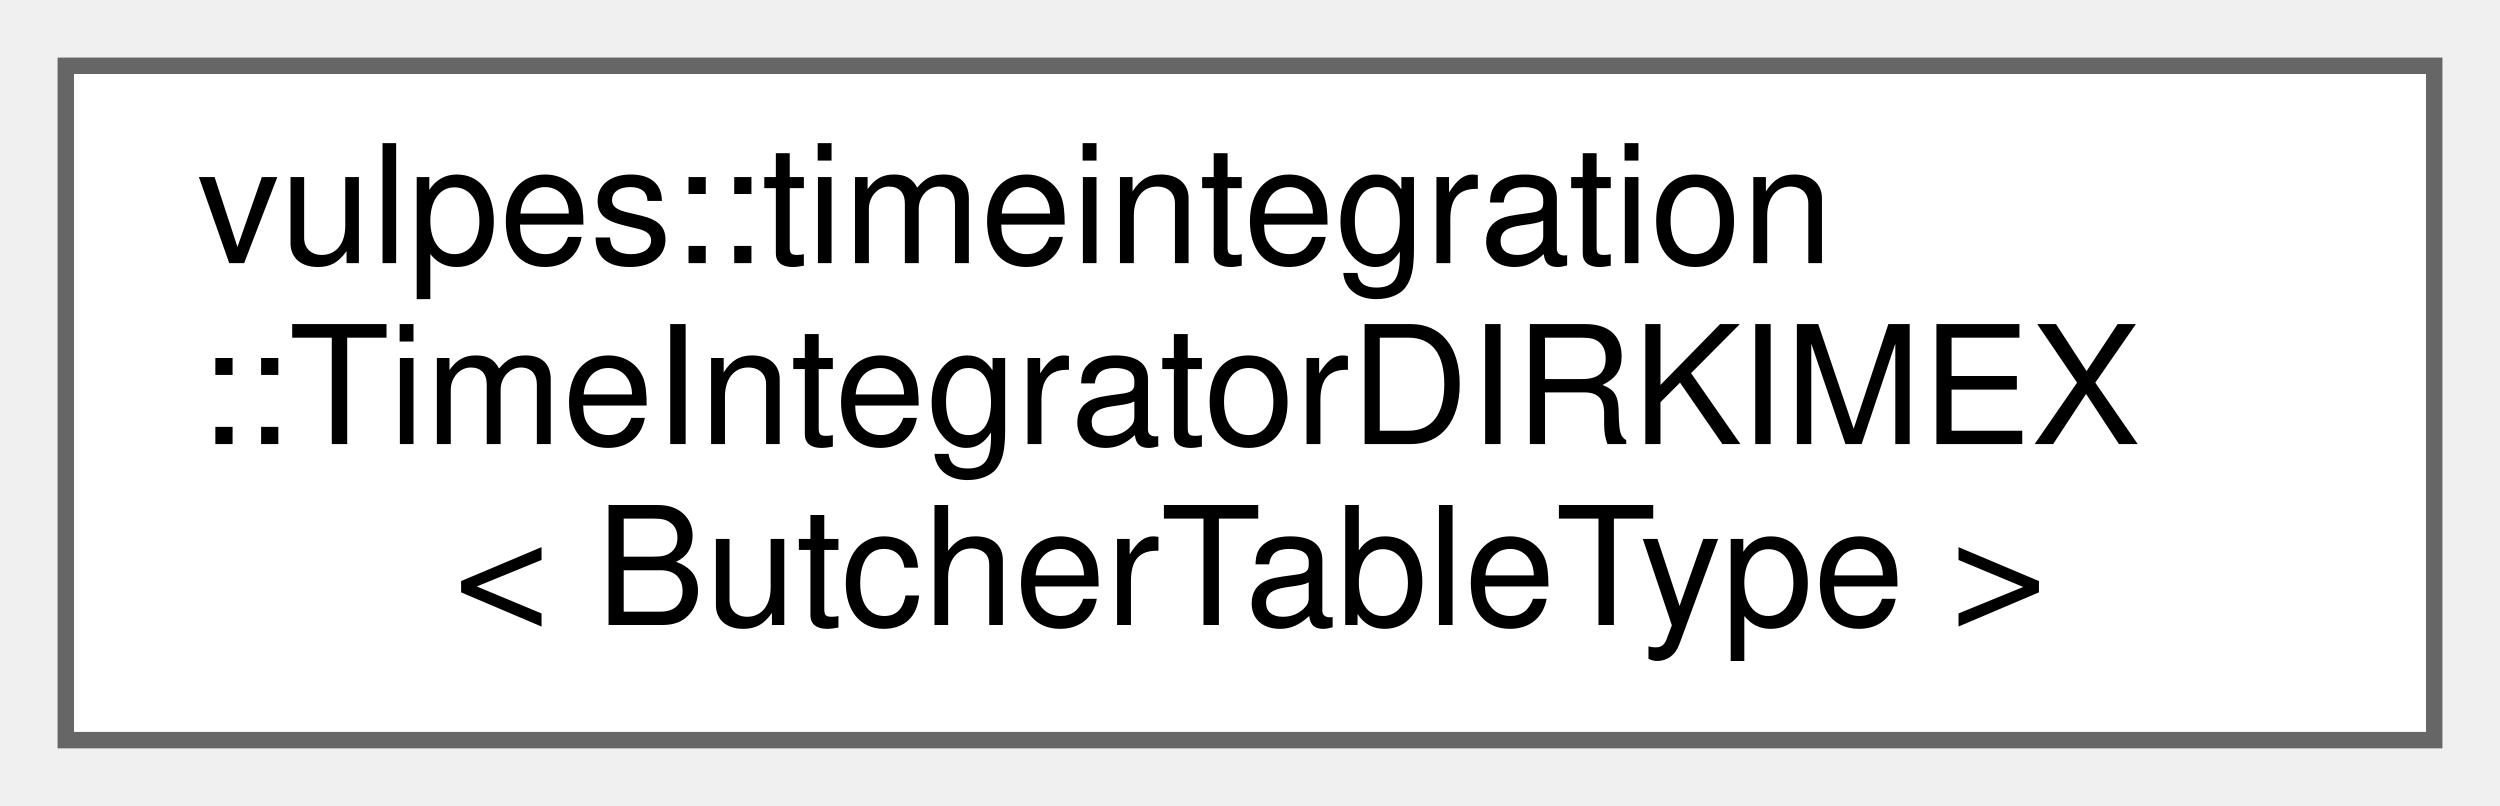
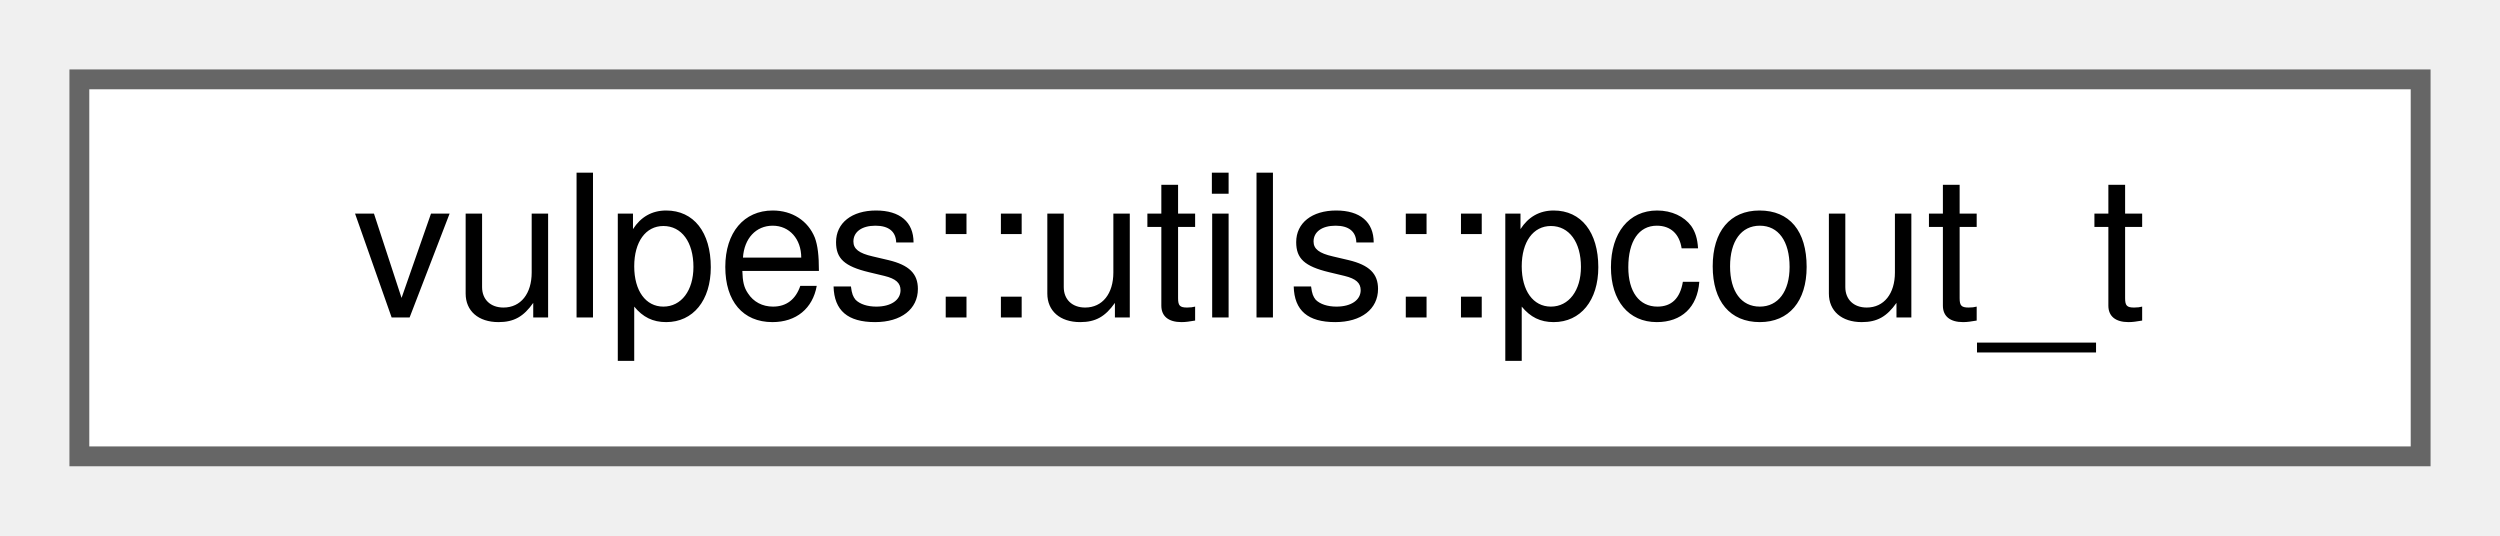
- <svg xmlns="http://www.w3.org/2000/svg" xmlns:xlink="http://www.w3.org/1999/xlink" width="152pt" height="49pt" viewBox="0.00 0.00 152.00 49.00">
-   <g id="graph0" class="graph" transform="scale(1 1) rotate(0) translate(4 45)">
+ <svg xmlns="http://www.w3.org/2000/svg" xmlns:xlink="http://www.w3.org/1999/xlink" width="126pt" height="27pt" viewBox="0.00 0.00 126.00 27.00">
+   <g id="graph0" class="graph" transform="scale(1 1) rotate(0) translate(4 23)">
    <g id="Node000000" class="node">
      <g id="a_Node000000">
-         <a xlink:href="classvulpes_1_1timeintegration_1_1TimeIntegratorDIRKIMEX.html" target="_top" xlink:title=" ">
-           <polygon fill="white" stroke="#666666" points="144,-41 0,-41 0,0 144,0 144,-41" />
-           <text text-anchor="start" x="8" y="-29" font-family="Helvetica,sans-Serif" font-size="10.00">vulpes::timeintegration</text>
-           <text text-anchor="start" x="8" y="-18" font-family="Helvetica,sans-Serif" font-size="10.00">::TimeIntegratorDIRKIMEX</text>
-           <text text-anchor="middle" x="72" y="-7" font-family="Helvetica,sans-Serif" font-size="10.00">&lt; ButcherTableType &gt;</text>
+         <a xlink:href="classvulpes_1_1utils_1_1pcout__t.html" target="_top" xlink:title="Parallel-aware output stream.">
+           <polygon fill="white" stroke="#666666" points="118,-19 0,-19 0,0 118,0 118,-19" />
+           <text text-anchor="middle" x="59" y="-7" font-family="Helvetica,sans-Serif" font-size="10.00">vulpes::utils::pcout_t</text>
        </a>
      </g>
    </g>
  </g>
</svg>
